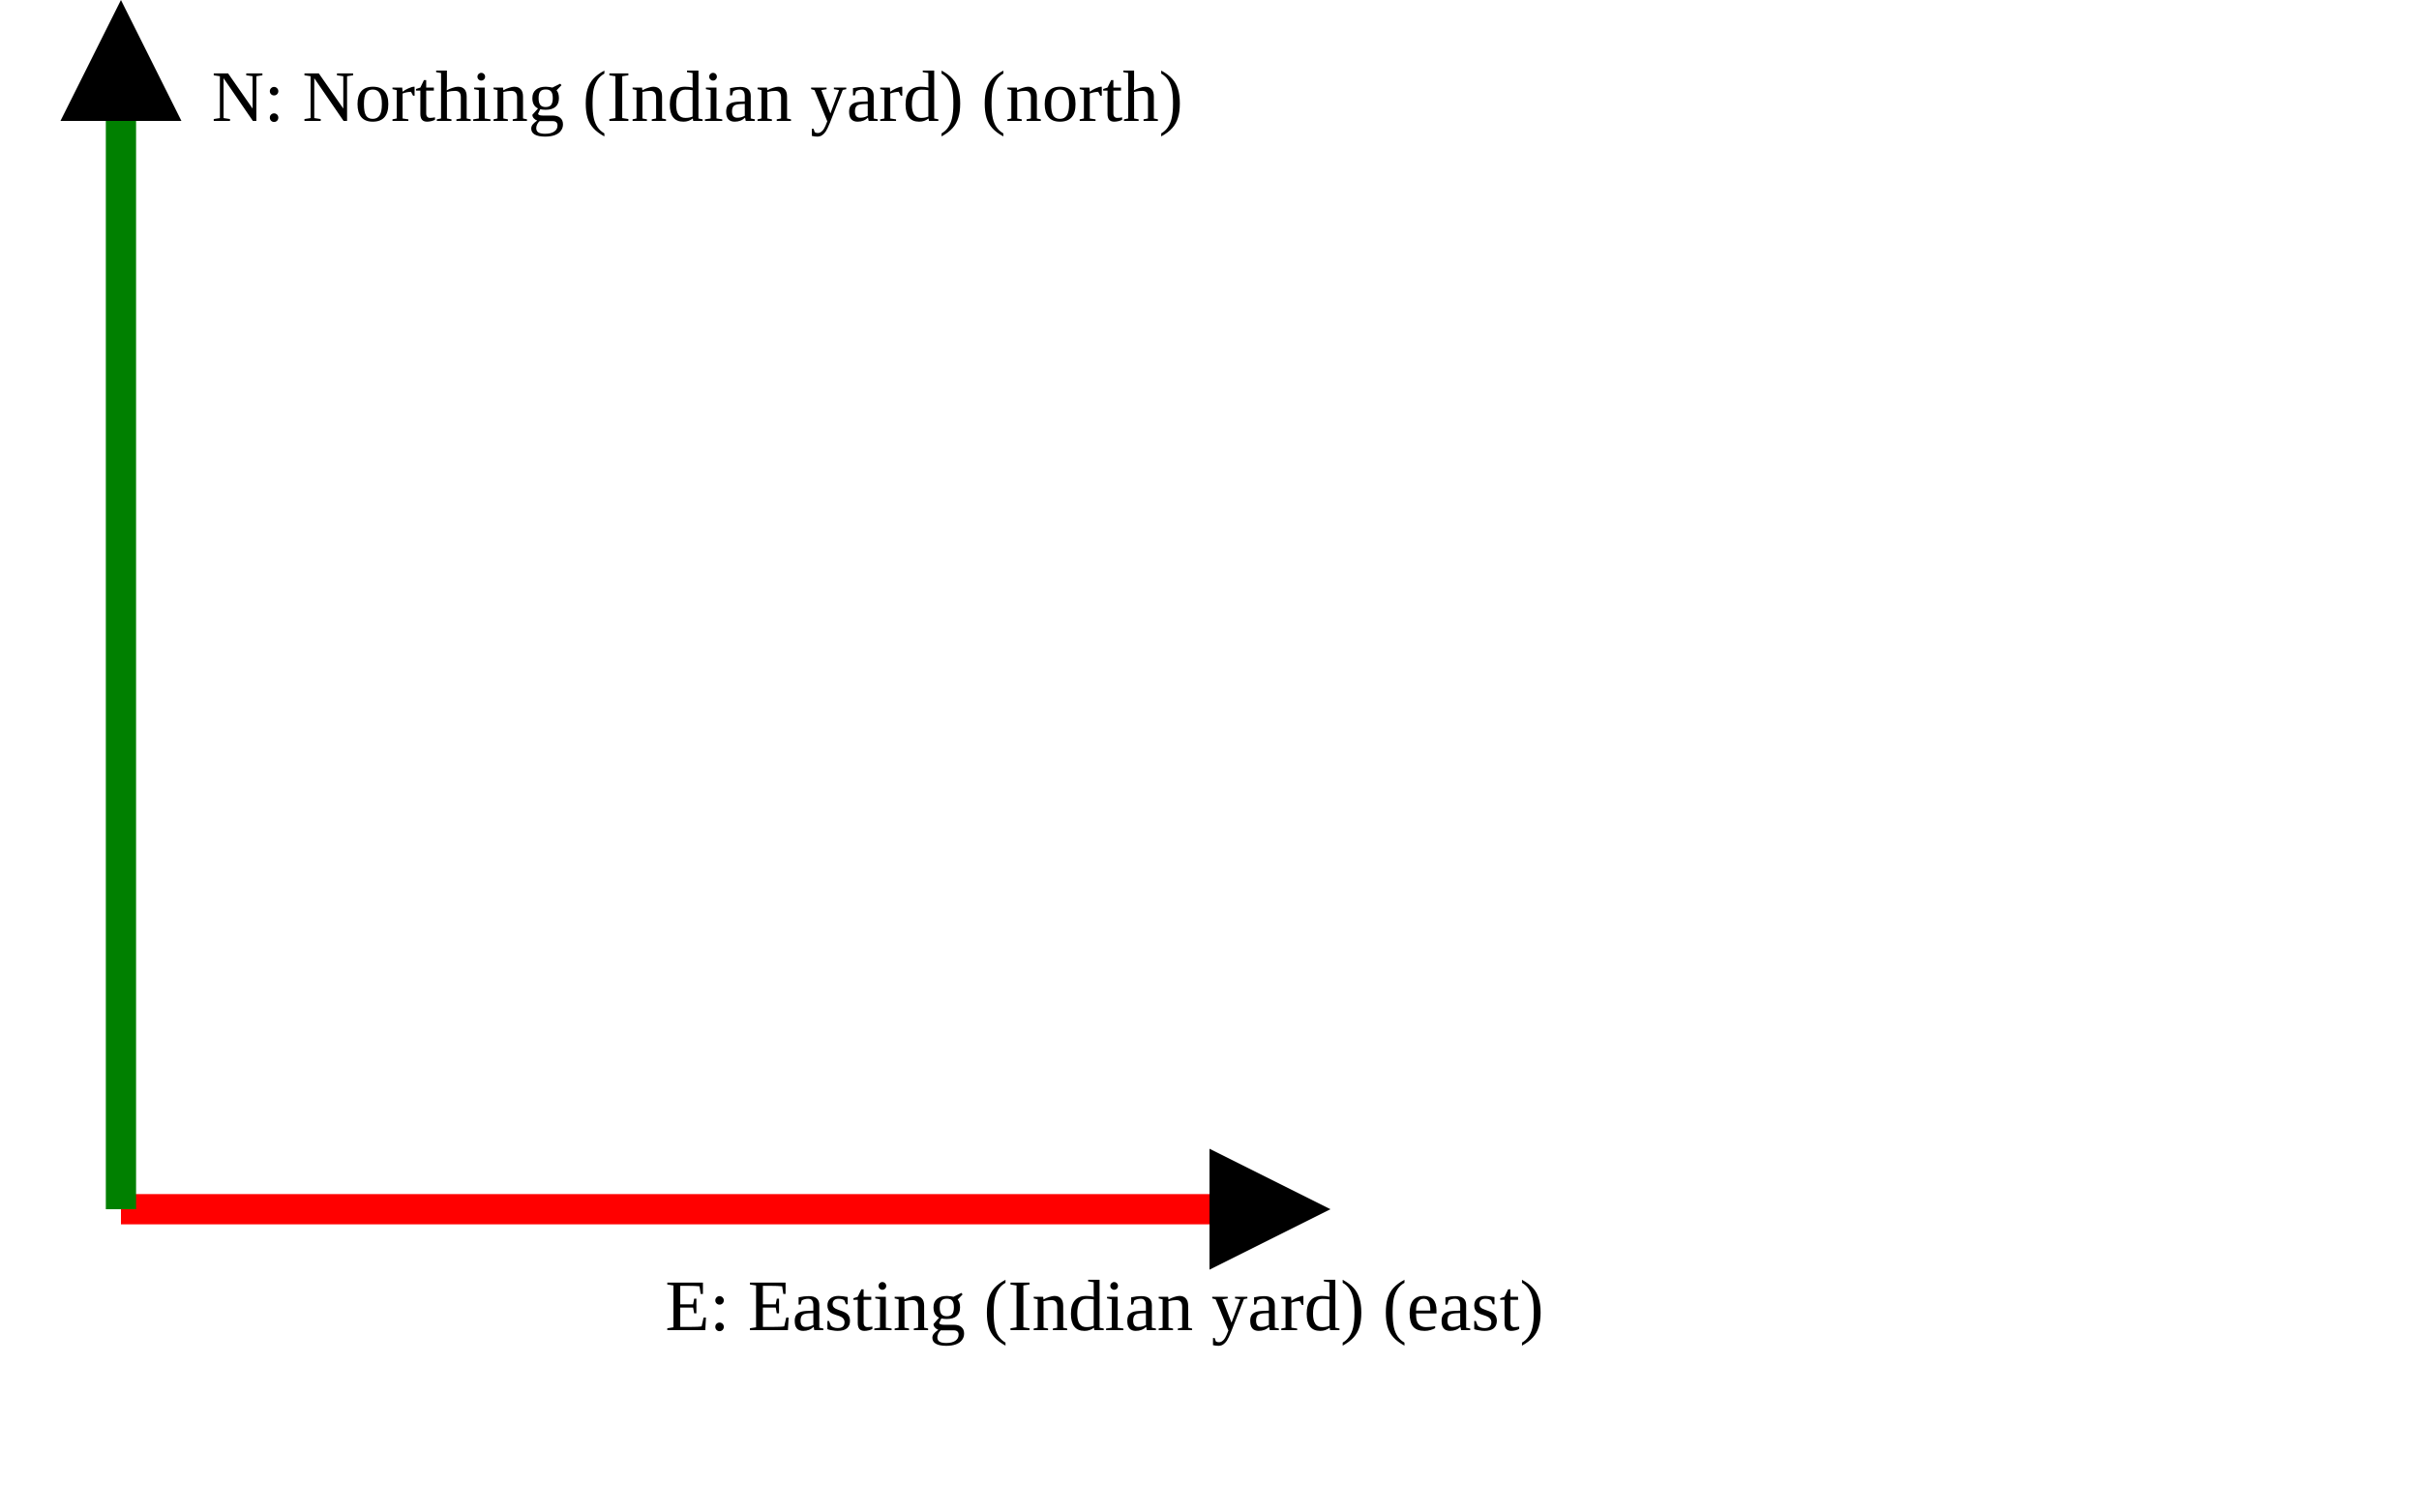
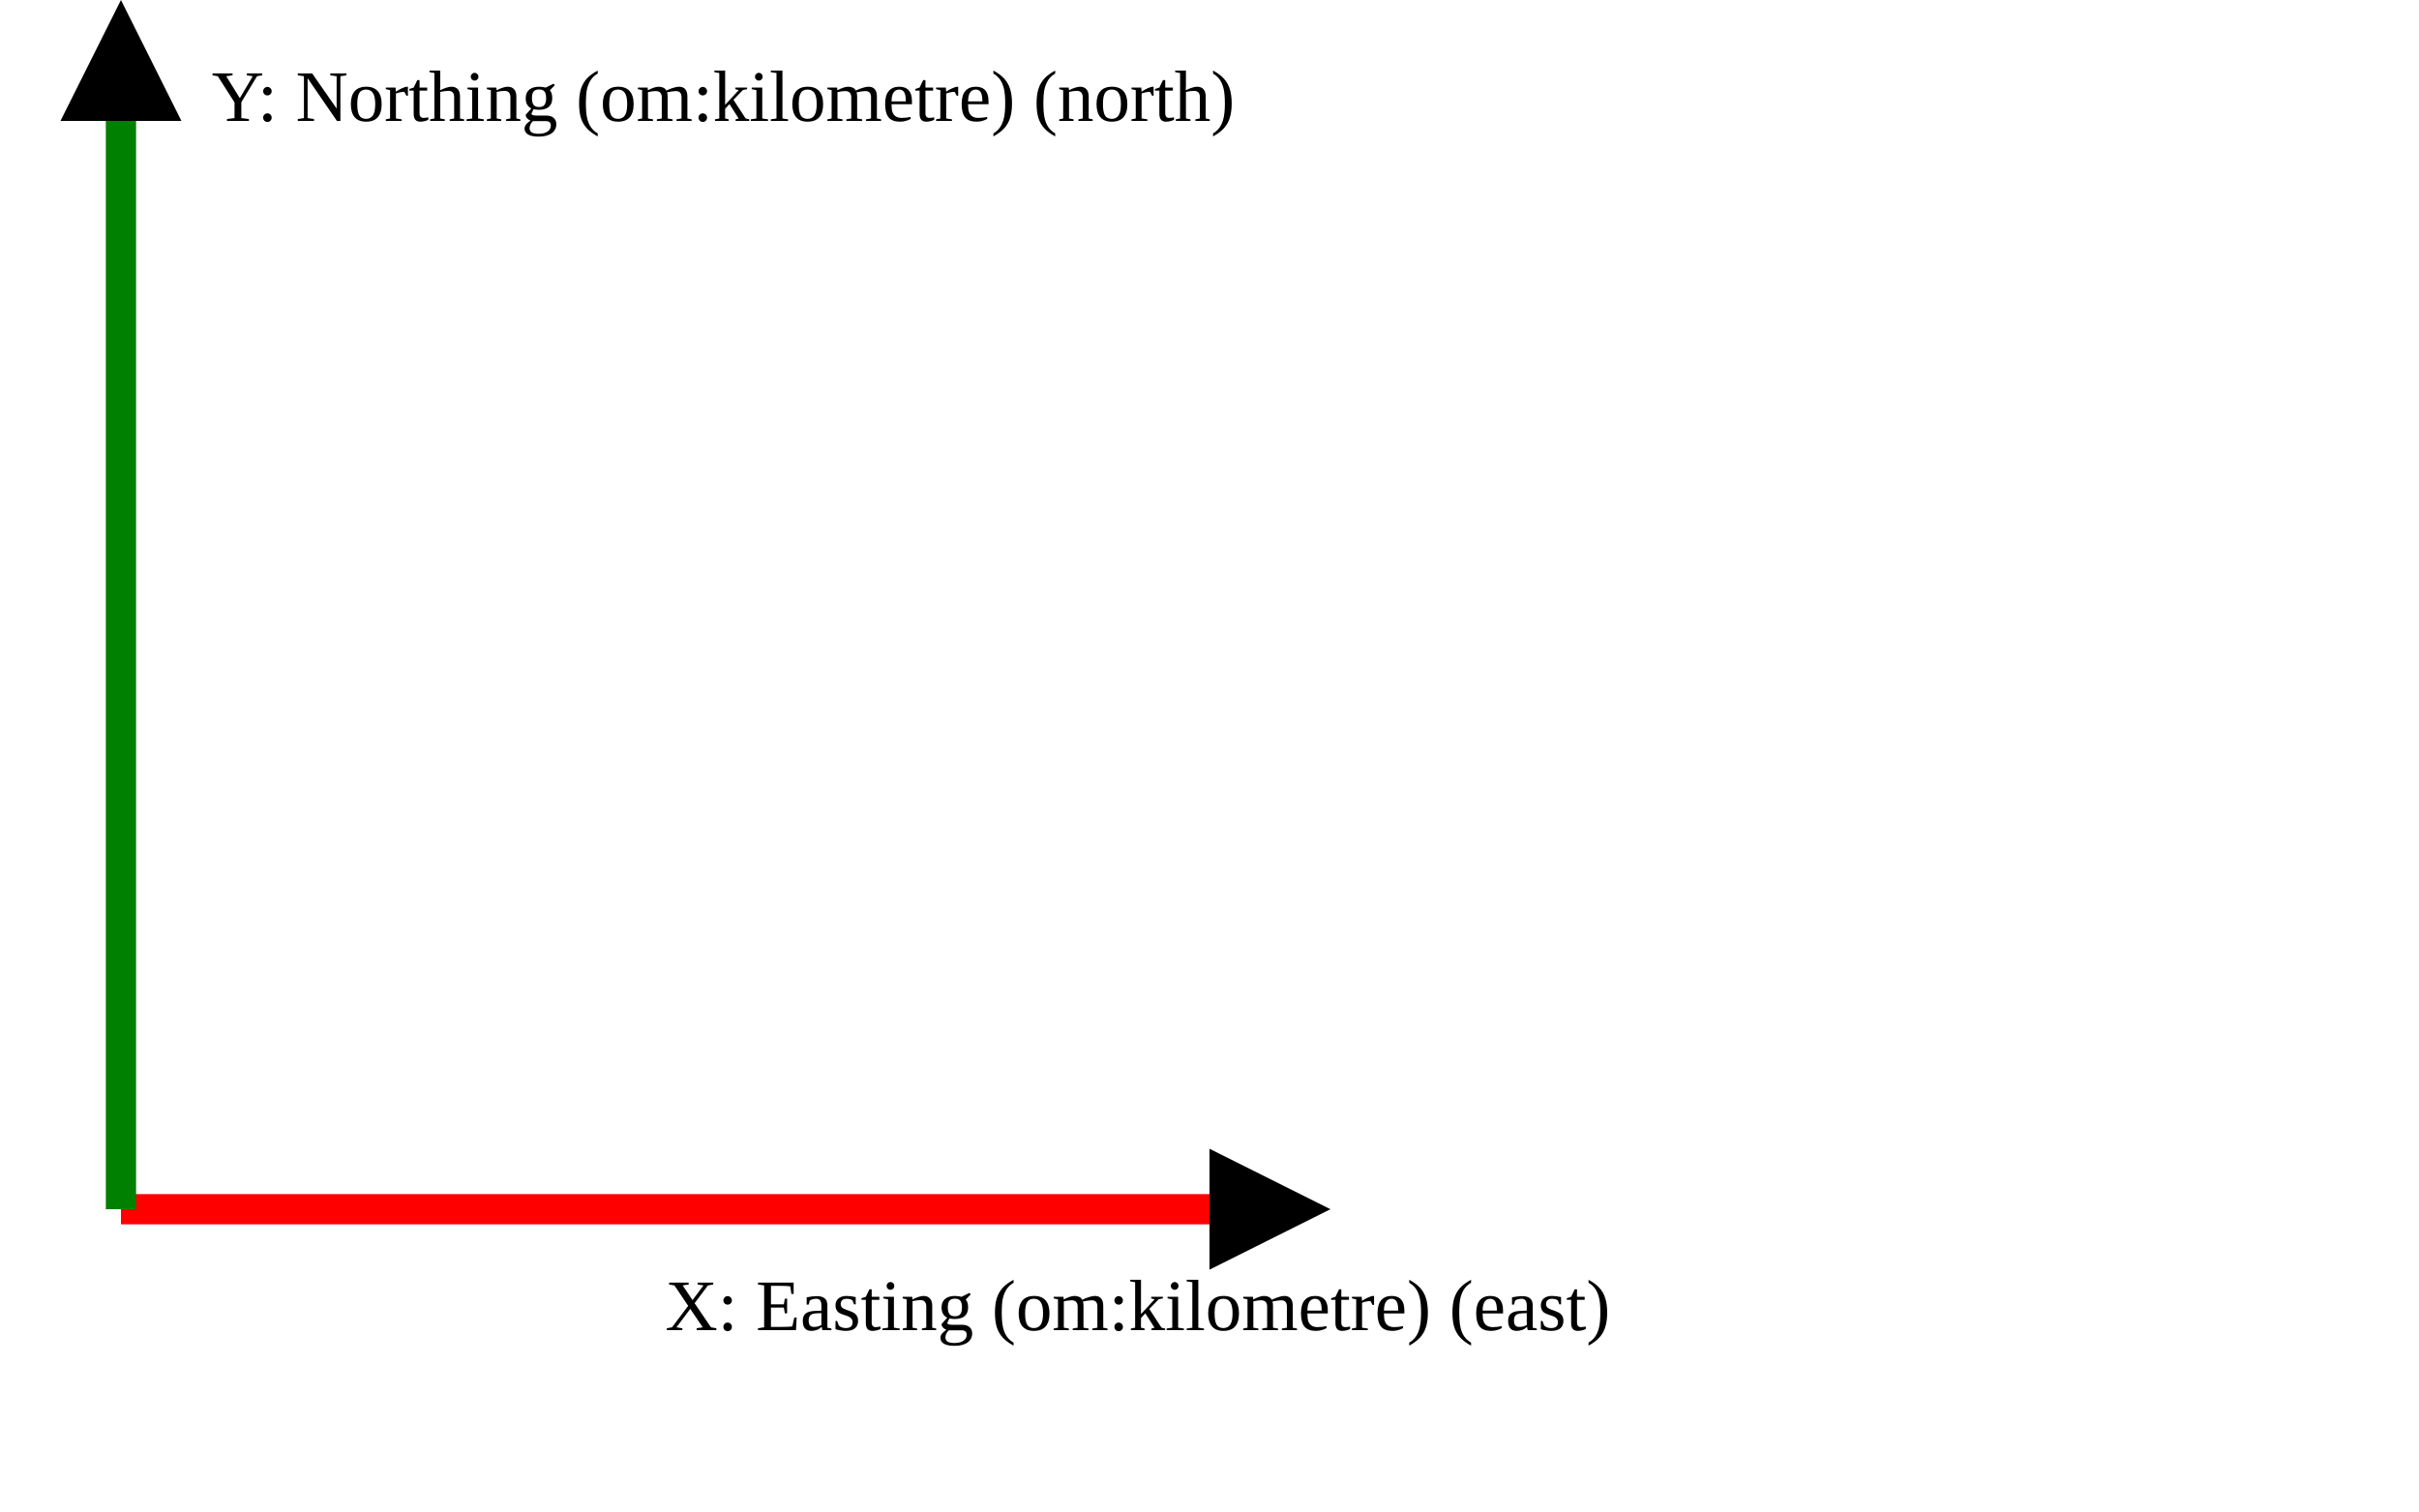
<svg xmlns="http://www.w3.org/2000/svg" version="1.1" width="400" height="250" viewbox="0 0 375 220">
  <defs>
    <marker id="arrowhead" markerWidth="10" markerHeight="7" refX="0" refY="2" orient="auto">
      <polygon points="0 0, 4 2, 0 4" />
    </marker>
  </defs>
  <line x1="20" y1="200" x2="200" y2="200" stroke="red" stroke-width="5" marker-end="url(#arrowhead)" />
-   <text x="110" y="220" class="small">E: Easting (Indian yard) (east)</text>
+   <text x="110" y="220" class="small">X: Easting (om:kilometre) (east)</text>
  <line x1="20" y1="200" x2="20" y2="20" stroke="green" stroke-width="5" marker-end="url(#arrowhead)" />
-   <text x="35" y="20" class="small">N: Northing (Indian yard) (north)</text>
+   <text x="35" y="20" class="small">Y: Northing (om:kilometre) (north)</text>
</svg>
